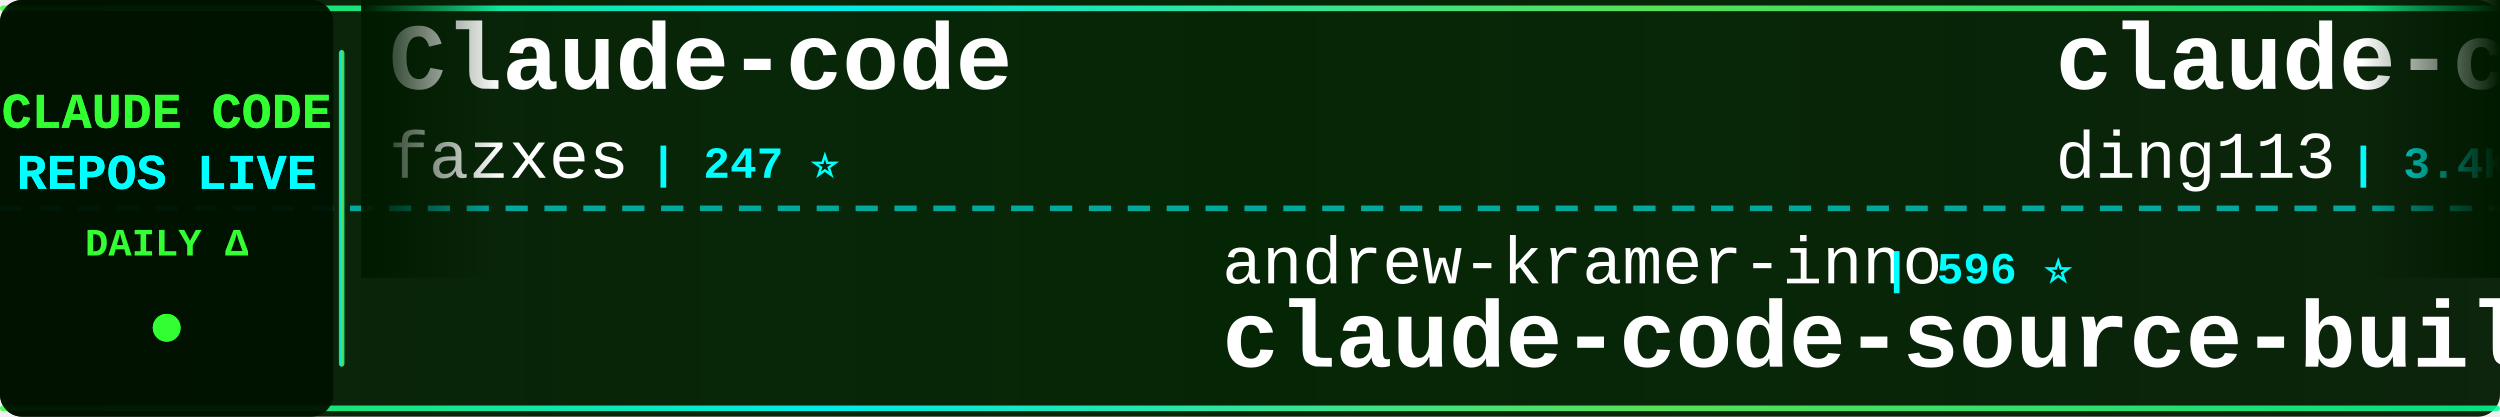
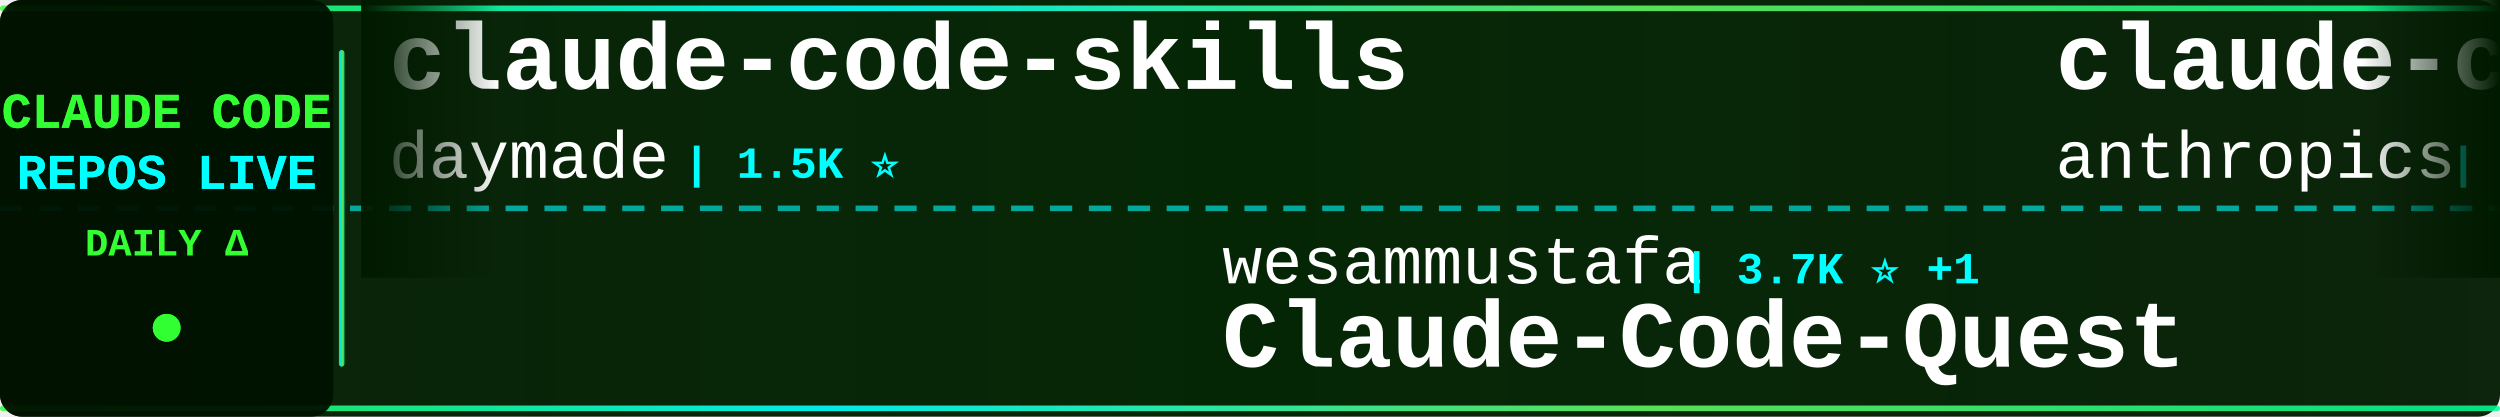
<svg xmlns="http://www.w3.org/2000/svg" width="900" height="150">
  <defs>
    <linearGradient id="tickerBg" x1="0%" y1="0%" x2="100%" y2="0%">
      <stop offset="0%" style="stop-color:#001a00;stop-opacity:0.95" />
      <stop offset="50%" style="stop-color:#002200;stop-opacity:0.98" />
      <stop offset="100%" style="stop-color:#001a00;stop-opacity:0.95" />
    </linearGradient>
    <linearGradient id="borderGrad" x1="0%" y1="0%" x2="100%" y2="0%">
      <stop offset="0%" style="stop-color:#33ff33;stop-opacity:0.85">
        <animate attributeName="stop-opacity" values="0.85;1;0.85" dur="2s" repeatCount="indefinite" />
      </stop>
      <stop offset="33%" style="stop-color:#00ffff;stop-opacity:0.9">
        <animate attributeName="stop-opacity" values="0.9;1;0.9" dur="2.2s" repeatCount="indefinite" />
      </stop>
      <stop offset="66%" style="stop-color:#66ff66;stop-opacity:0.85">
        <animate attributeName="stop-opacity" values="0.85;1;0.85" dur="1.8s" repeatCount="indefinite" />
      </stop>
      <stop offset="100%" style="stop-color:#00ff99;stop-opacity:0.85">
        <animate attributeName="stop-opacity" values="0.85;1;0.85" dur="2s" repeatCount="indefinite" />
      </stop>
    </linearGradient>
    <filter id="textGlow">
      <feGaussianBlur stdDeviation="0.1" result="coloredBlur" />
      <feMerge>
        <feMergeNode in="coloredBlur" />
        <feMergeNode in="SourceGraphic" />
      </feMerge>
    </filter>
    <filter id="metricGlow">
      <feGaussianBlur stdDeviation="0.2" result="coloredBlur" />
      <feMerge>
        <feMergeNode in="coloredBlur" />
        <feMergeNode in="SourceGraphic" />
      </feMerge>
    </filter>
    <linearGradient id="leftFade" x1="0%" y1="0%" x2="100%" y2="0%">
      <stop offset="0%" style="stop-color:#001a00;stop-opacity:1" />
      <stop offset="100%" style="stop-color:#001a00;stop-opacity:0" />
    </linearGradient>
    <linearGradient id="rightFade" x1="0%" y1="0%" x2="100%" y2="0%">
      <stop offset="0%" style="stop-color:#001a00;stop-opacity:0" />
      <stop offset="100%" style="stop-color:#001a00;stop-opacity:1" />
    </linearGradient>
  </defs>
  <rect width="900" height="150" fill="url(#tickerBg)" rx="8" />
  <rect x="0" y="2" width="900" height="2" fill="url(#borderGrad)" rx="1" />
  <rect x="0" y="146" width="900" height="2" fill="url(#borderGrad)" rx="1" />
  <line x1="0" y1="75" x2="900" y2="75" stroke="#00ffff" stroke-width="2" stroke-dasharray="8 6" opacity="0.6" />
  <rect x="0" y="0" width="120" height="150" fill="#001100" opacity="0.95" rx="8" />
  <text x="60" y="46" font-family="'Courier New', monospace" font-size="18" font-weight="bold" fill="#33ff33" text-anchor="middle" filter="url(#textGlow)">
    CLAUDE CODE
  </text>
  <text x="60" y="68" font-family="'Courier New', monospace" font-size="18" font-weight="bold" fill="#00ffff" text-anchor="middle" filter="url(#textGlow)">
    REPOS LIVE
  </text>
  <text x="60" y="92" font-family="'Courier New', monospace" font-size="14" font-weight="bold" fill="#33ff33" text-anchor="middle">
    DAILY Δ
  </text>
  <circle cx="60" cy="118" r="5" fill="#33ff33" filter="url(#metricGlow)">
    <animate attributeName="r" values="4;6;4" dur="1.5s" repeatCount="indefinite" />
    <animate attributeName="opacity" values="0.6;1;0.6" dur="1.5s" repeatCount="indefinite" />
  </circle>
  <rect x="122" y="18" width="2" height="114" fill="url(#borderGrad)" rx="1" />
  <clipPath id="tickerClip">
    <rect x="130" y="0" width="770" height="150" />
  </clipPath>
  <g clip-path="url(#tickerClip)">
    <g id="tickerItems">
      <animateTransform attributeName="transform" attributeType="XML" type="translate" from="0 0" to="-3000 0" dur="54s" repeatCount="indefinite" />
      <g transform="translate(0, 0)">
-         <text x="140" y="32" font-family="'Courier New', monospace" font-size="34" font-weight="bold" fill="#ffffff">Claude-code</text>
-         <text x="140" y="64" font-family="'Courier New', monospace" font-size="24" font-weight="normal" fill="#ffffff" opacity="1.0">fazxes</text>
-         <text x="234" y="64" font-family="'Courier New', monospace" font-size="16" font-weight="bold" fill="#00ffff"> | 247 ⭐</text>
+         <text x="140" y="32" font-family="'Courier New', monospace" font-size="34" font-weight="bold" fill="#ffffff">claude-code-skills</text>
+         <text x="140" y="64" font-family="'Courier New', monospace" font-size="24" font-weight="normal" fill="#ffffff" opacity="1.0">daymade</text>
+         <text x="246" y="64" font-family="'Courier New', monospace" font-size="16" font-weight="bold" fill="#00ffff"> | 1.5K ⭐</text>
      </g>
      <g transform="translate(300, 0)">
-         <text x="140" y="102" font-family="'Courier New', monospace" font-size="24" font-weight="normal" fill="#ffffff" opacity="1.0">andrew-kramer-inno</text>
-         <text x="378" y="102" font-family="'Courier New', monospace" font-size="16" font-weight="bold" fill="#00ffff"> | 596 ⭐</text>
-         <text x="140" y="132" font-family="'Courier New', monospace" font-size="34" font-weight="bold" fill="#ffffff">claude-code-source-build</text>
+         <text x="140" y="102" font-family="'Courier New', monospace" font-size="24" font-weight="normal" fill="#ffffff" opacity="1.0">wesammustafa</text>
+         <text x="306" y="102" font-family="'Courier New', monospace" font-size="16" font-weight="bold" fill="#00ffff"> | 3.7K ⭐ +1</text>
+         <text x="140" y="132" font-family="'Courier New', monospace" font-size="34" font-weight="bold" fill="#ffffff">Claude-Code-Quest</text>
      </g>
      <g transform="translate(600, 0)">
-         <text x="140" y="32" font-family="'Courier New', monospace" font-size="34" font-weight="bold" fill="#ffffff">claude-code-hub</text>
-         <text x="140" y="64" font-family="'Courier New', monospace" font-size="24" font-weight="normal" fill="#ffffff" opacity="1.0">ding113</text>
-         <text x="246" y="64" font-family="'Courier New', monospace" font-size="16" font-weight="bold" fill="#00ffff"> | 3.4K ⭐</text>
+         <text x="140" y="32" font-family="'Courier New', monospace" font-size="34" font-weight="bold" fill="#ffffff">claude-code-action</text>
+         <text x="140" y="64" font-family="'Courier New', monospace" font-size="24" font-weight="normal" fill="#ffffff" opacity="1.0">anthropics</text>
+         <text x="282" y="64" font-family="'Courier New', monospace" font-size="16" font-weight="bold" fill="#00ffff"> | 9.9K ⭐ +2</text>
      </g>
      <g transform="translate(900, 0)">
-         <text x="140" y="102" font-family="'Courier New', monospace" font-size="24" font-weight="normal" fill="#ffffff" opacity="1.0">anthropics</text>
-         <text x="282" y="102" font-family="'Courier New', monospace" font-size="16" font-weight="bold" fill="#00ffff"> | 1.0K ⭐</text>
-         <text x="140" y="132" font-family="'Courier New', monospace" font-size="34" font-weight="bold" fill="#ffffff">claude-code-base-action</text>
+         <text x="140" y="102" font-family="'Courier New', monospace" font-size="24" font-weight="normal" fill="#ffffff" opacity="1.0">shanraisshan</text>
+         <text x="306" y="102" font-family="'Courier New', monospace" font-size="16" font-weight="bold" fill="#00ffff"> | 68.8K ⭐ +10</text>
+         <text x="140" y="132" font-family="'Courier New', monospace" font-size="34" font-weight="bold" fill="#ffffff">claude-code-best-practic...</text>
      </g>
      <g transform="translate(1200, 0)">
-         <text x="140" y="32" font-family="'Courier New', monospace" font-size="34" font-weight="bold" fill="#ffffff">ClaudeCode</text>
-         <text x="140" y="64" font-family="'Courier New', monospace" font-size="24" font-weight="normal" fill="#ffffff" opacity="1.0">guanshan</text>
-         <text x="258" y="64" font-family="'Courier New', monospace" font-size="16" font-weight="bold" fill="#00ffff"> | 61 ⭐</text>
+         <text x="140" y="32" font-family="'Courier New', monospace" font-size="34" font-weight="bold" fill="#ffffff">claude-code-guide</text>
+         <text x="140" y="64" font-family="'Courier New', monospace" font-size="24" font-weight="normal" fill="#ffffff" opacity="1.0">zebbern</text>
+         <text x="246" y="64" font-family="'Courier New', monospace" font-size="16" font-weight="bold" fill="#00ffff"> | 4.7K ⭐ +1</text>
      </g>
      <g transform="translate(1500, 0)">
-         <text x="140" y="102" font-family="'Courier New', monospace" font-size="24" font-weight="normal" fill="#ffffff" opacity="1.0">AprilNEA</text>
-         <text x="258" y="102" font-family="'Courier New', monospace" font-size="16" font-weight="bold" fill="#00ffff"> | 391 ⭐</text>
-         <text x="140" y="132" font-family="'Courier New', monospace" font-size="34" font-weight="bold" fill="#ffffff">claude-code-source</text>
+         <text x="140" y="102" font-family="'Courier New', monospace" font-size="24" font-weight="normal" fill="#ffffff" opacity="1.0">asgeirtj</text>
+         <text x="258" y="102" font-family="'Courier New', monospace" font-size="16" font-weight="bold" fill="#00ffff"> | 71.1K ⭐ +6</text>
+         <text x="140" y="132" font-family="'Courier New', monospace" font-size="34" font-weight="bold" fill="#ffffff">system_prompts_leaks</text>
      </g>
      <g transform="translate(1800, 0)">
-         <text x="140" y="32" font-family="'Courier New', monospace" font-size="34" font-weight="bold" fill="#ffffff">claude-code-workflows</text>
-         <text x="140" y="64" font-family="'Courier New', monospace" font-size="24" font-weight="normal" fill="#ffffff" opacity="1.0">OneRedOak</text>
-         <text x="270" y="64" font-family="'Courier New', monospace" font-size="16" font-weight="bold" fill="#00ffff"> | 3.9K ⭐</text>
+         <text x="140" y="32" font-family="'Courier New', monospace" font-size="34" font-weight="bold" fill="#ffffff">Dive-into-Claude-Code</text>
+         <text x="140" y="64" font-family="'Courier New', monospace" font-size="24" font-weight="normal" fill="#ffffff" opacity="1.0">VILA-Lab</text>
+         <text x="258" y="64" font-family="'Courier New', monospace" font-size="16" font-weight="bold" fill="#00ffff"> | 2.2K ⭐ +1</text>
      </g>
      <g transform="translate(2100, 0)">
-         <text x="140" y="102" font-family="'Courier New', monospace" font-size="24" font-weight="normal" fill="#ffffff" opacity="1.0">lintsinghua</text>
-         <text x="294" y="102" font-family="'Courier New', monospace" font-size="16" font-weight="bold" fill="#00ffff"> | 4.4K ⭐ +1</text>
-         <text x="140" y="132" font-family="'Courier New', monospace" font-size="34" font-weight="bold" fill="#ffffff">claude-code-book</text>
+         <text x="140" y="102" font-family="'Courier New', monospace" font-size="24" font-weight="normal" fill="#ffffff" opacity="1.0">frankbria</text>
+         <text x="270" y="102" font-family="'Courier New', monospace" font-size="16" font-weight="bold" fill="#00ffff"> | 9.7K ⭐</text>
+         <text x="140" y="132" font-family="'Courier New', monospace" font-size="34" font-weight="bold" fill="#ffffff">ralph-claude-code</text>
      </g>
      <g transform="translate(2400, 0)">
-         <text x="140" y="32" font-family="'Courier New', monospace" font-size="34" font-weight="bold" fill="#ffffff">claude-code-analysis</text>
-         <text x="140" y="64" font-family="'Courier New', monospace" font-size="24" font-weight="normal" fill="#ffffff" opacity="1.0">liuup</text>
-         <text x="222" y="64" font-family="'Courier New', monospace" font-size="16" font-weight="bold" fill="#00ffff"> | 4.1K ⭐ +1</text>
+         <text x="140" y="32" font-family="'Courier New', monospace" font-size="34" font-weight="bold" fill="#ffffff">claude-code-proxy</text>
+         <text x="140" y="64" font-family="'Courier New', monospace" font-size="24" font-weight="normal" fill="#ffffff" opacity="1.0">fuergaosi233</text>
+         <text x="306" y="64" font-family="'Courier New', monospace" font-size="16" font-weight="bold" fill="#00ffff"> | 2.8K ⭐</text>
      </g>
      <g transform="translate(2700, 0)">
-         <text x="140" y="102" font-family="'Courier New', monospace" font-size="24" font-weight="normal" fill="#ffffff" opacity="1.0">edmund-io</text>
-         <text x="270" y="102" font-family="'Courier New', monospace" font-size="16" font-weight="bold" fill="#00ffff"> | 1.5K ⭐ -1</text>
-         <text x="140" y="132" font-family="'Courier New', monospace" font-size="34" font-weight="bold" fill="#ffffff">edmunds-claude-code</text>
+         <text x="140" y="102" font-family="'Courier New', monospace" font-size="24" font-weight="normal" fill="#ffffff" opacity="1.0">SeemSeam</text>
+         <text x="258" y="102" font-family="'Courier New', monospace" font-size="16" font-weight="bold" fill="#00ffff"> | 3.6K ⭐</text>
+         <text x="140" y="132" font-family="'Courier New', monospace" font-size="34" font-weight="bold" fill="#ffffff">claude_codex_bridge</text>
      </g>
      <g transform="translate(3000, 0)">
-         <text x="140" y="32" font-family="'Courier New', monospace" font-size="34" font-weight="bold" fill="#ffffff">Claude-code</text>
-         <text x="140" y="64" font-family="'Courier New', monospace" font-size="24" font-weight="normal" fill="#ffffff" opacity="1.0">fazxes</text>
-         <text x="234" y="64" font-family="'Courier New', monospace" font-size="16" font-weight="bold" fill="#00ffff"> | 247 ⭐</text>
+         <text x="140" y="32" font-family="'Courier New', monospace" font-size="34" font-weight="bold" fill="#ffffff">claude-code-skills</text>
+         <text x="140" y="64" font-family="'Courier New', monospace" font-size="24" font-weight="normal" fill="#ffffff" opacity="1.0">daymade</text>
+         <text x="246" y="64" font-family="'Courier New', monospace" font-size="16" font-weight="bold" fill="#00ffff"> | 1.5K ⭐</text>
      </g>
      <g transform="translate(3300, 0)">
-         <text x="140" y="102" font-family="'Courier New', monospace" font-size="24" font-weight="normal" fill="#ffffff" opacity="1.0">andrew-kramer-inno</text>
-         <text x="378" y="102" font-family="'Courier New', monospace" font-size="16" font-weight="bold" fill="#00ffff"> | 596 ⭐</text>
-         <text x="140" y="132" font-family="'Courier New', monospace" font-size="34" font-weight="bold" fill="#ffffff">claude-code-source-build</text>
+         <text x="140" y="102" font-family="'Courier New', monospace" font-size="24" font-weight="normal" fill="#ffffff" opacity="1.0">wesammustafa</text>
+         <text x="306" y="102" font-family="'Courier New', monospace" font-size="16" font-weight="bold" fill="#00ffff"> | 3.7K ⭐ +1</text>
+         <text x="140" y="132" font-family="'Courier New', monospace" font-size="34" font-weight="bold" fill="#ffffff">Claude-Code-Quest</text>
      </g>
      <g transform="translate(3600, 0)">
-         <text x="140" y="32" font-family="'Courier New', monospace" font-size="34" font-weight="bold" fill="#ffffff">claude-code-hub</text>
-         <text x="140" y="64" font-family="'Courier New', monospace" font-size="24" font-weight="normal" fill="#ffffff" opacity="1.0">ding113</text>
-         <text x="246" y="64" font-family="'Courier New', monospace" font-size="16" font-weight="bold" fill="#00ffff"> | 3.4K ⭐</text>
+         <text x="140" y="32" font-family="'Courier New', monospace" font-size="34" font-weight="bold" fill="#ffffff">claude-code-action</text>
+         <text x="140" y="64" font-family="'Courier New', monospace" font-size="24" font-weight="normal" fill="#ffffff" opacity="1.0">anthropics</text>
+         <text x="282" y="64" font-family="'Courier New', monospace" font-size="16" font-weight="bold" fill="#00ffff"> | 9.9K ⭐ +2</text>
      </g>
      <g transform="translate(3900, 0)">
-         <text x="140" y="102" font-family="'Courier New', monospace" font-size="24" font-weight="normal" fill="#ffffff" opacity="1.0">anthropics</text>
-         <text x="282" y="102" font-family="'Courier New', monospace" font-size="16" font-weight="bold" fill="#00ffff"> | 1.0K ⭐</text>
-         <text x="140" y="132" font-family="'Courier New', monospace" font-size="34" font-weight="bold" fill="#ffffff">claude-code-base-action</text>
+         <text x="140" y="102" font-family="'Courier New', monospace" font-size="24" font-weight="normal" fill="#ffffff" opacity="1.0">shanraisshan</text>
+         <text x="306" y="102" font-family="'Courier New', monospace" font-size="16" font-weight="bold" fill="#00ffff"> | 68.8K ⭐ +10</text>
+         <text x="140" y="132" font-family="'Courier New', monospace" font-size="34" font-weight="bold" fill="#ffffff">claude-code-best-practic...</text>
      </g>
    </g>
  </g>
  <rect x="130" y="0" width="50" height="100" fill="url(#leftFade)" />
  <rect x="850" y="0" width="50" height="100" fill="url(#rightFade)" />
</svg>
